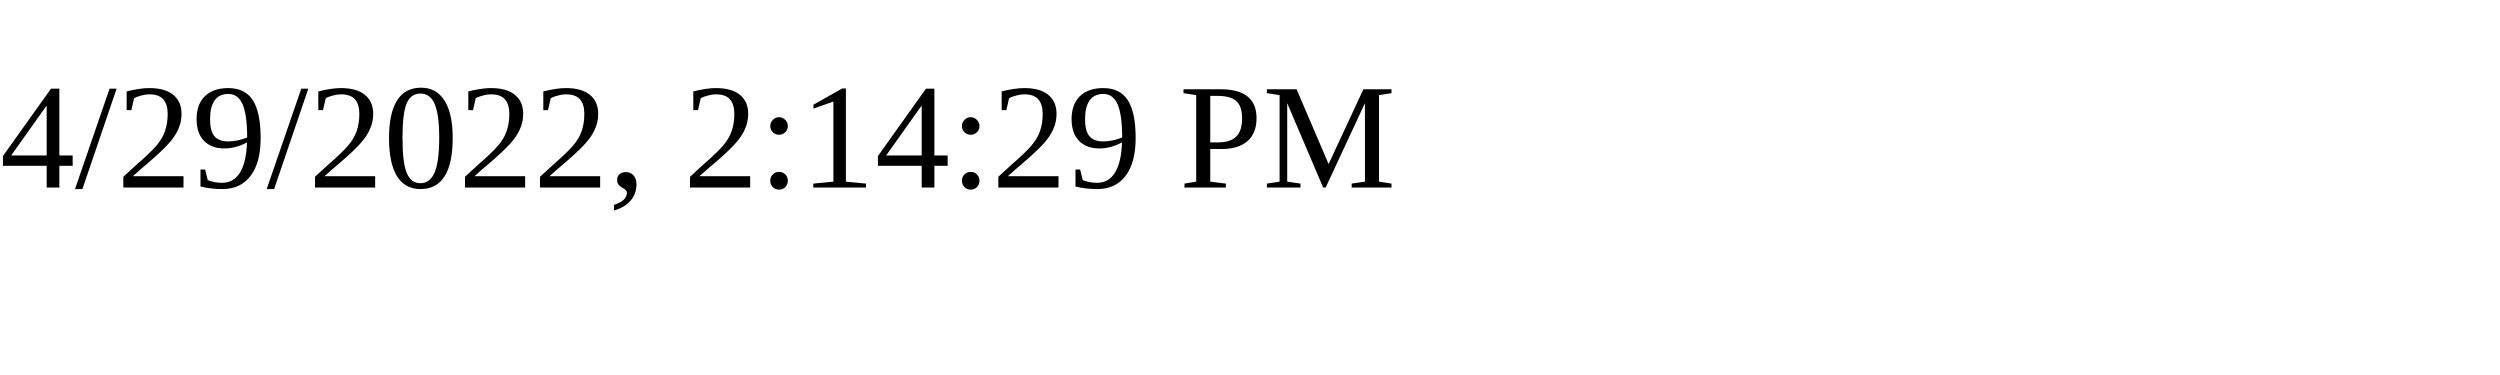
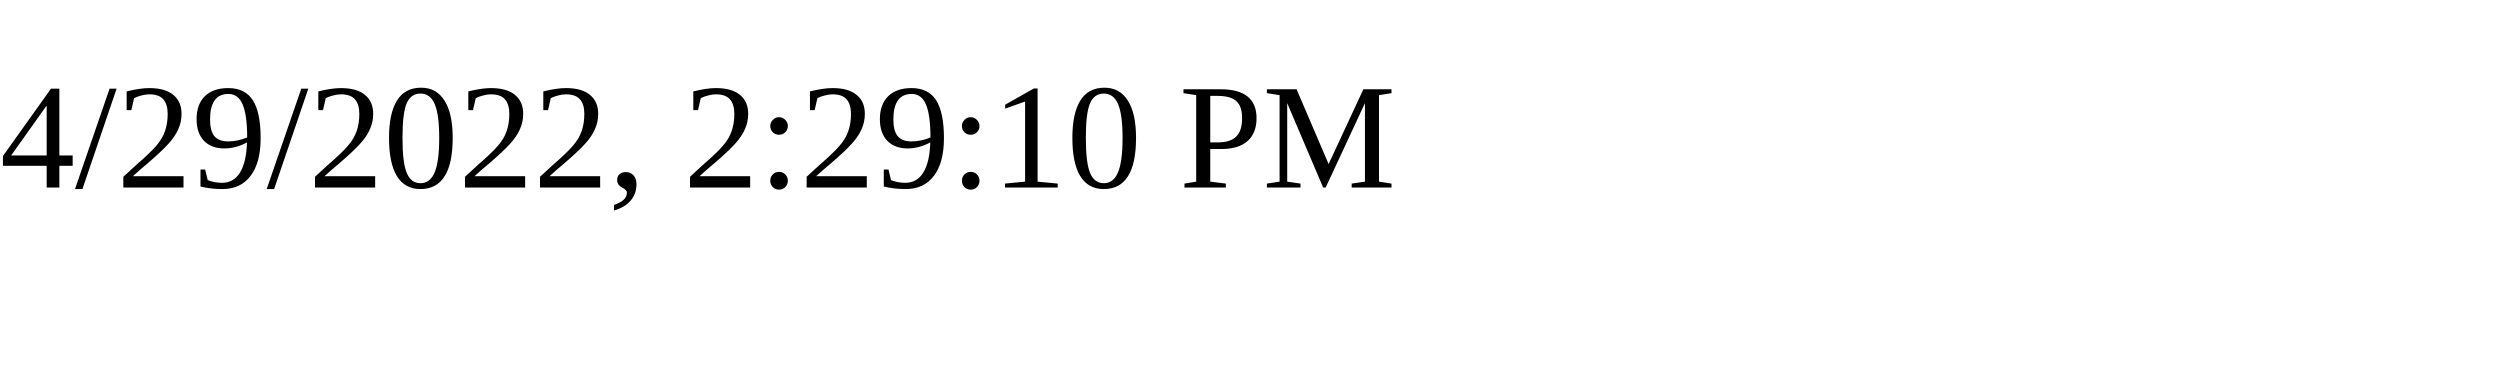
<svg xmlns="http://www.w3.org/2000/svg" height="30" width="200">
-   <text x="0" y="15">4/29/2022, 2:14:29 PM</text>
+   <text x="0" y="15">4/29/2022, 2:29:10 PM</text>
</svg>
